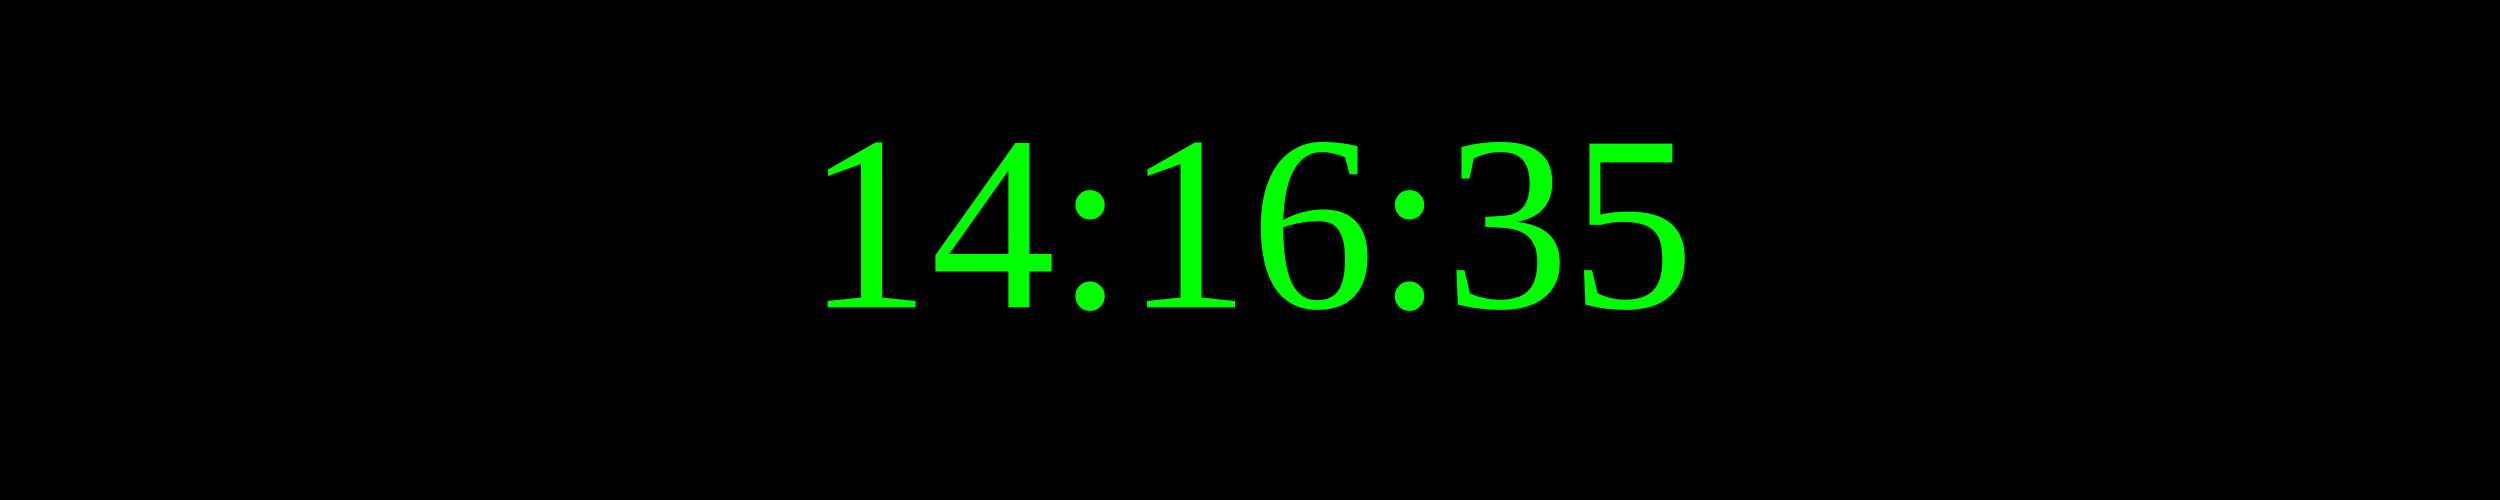
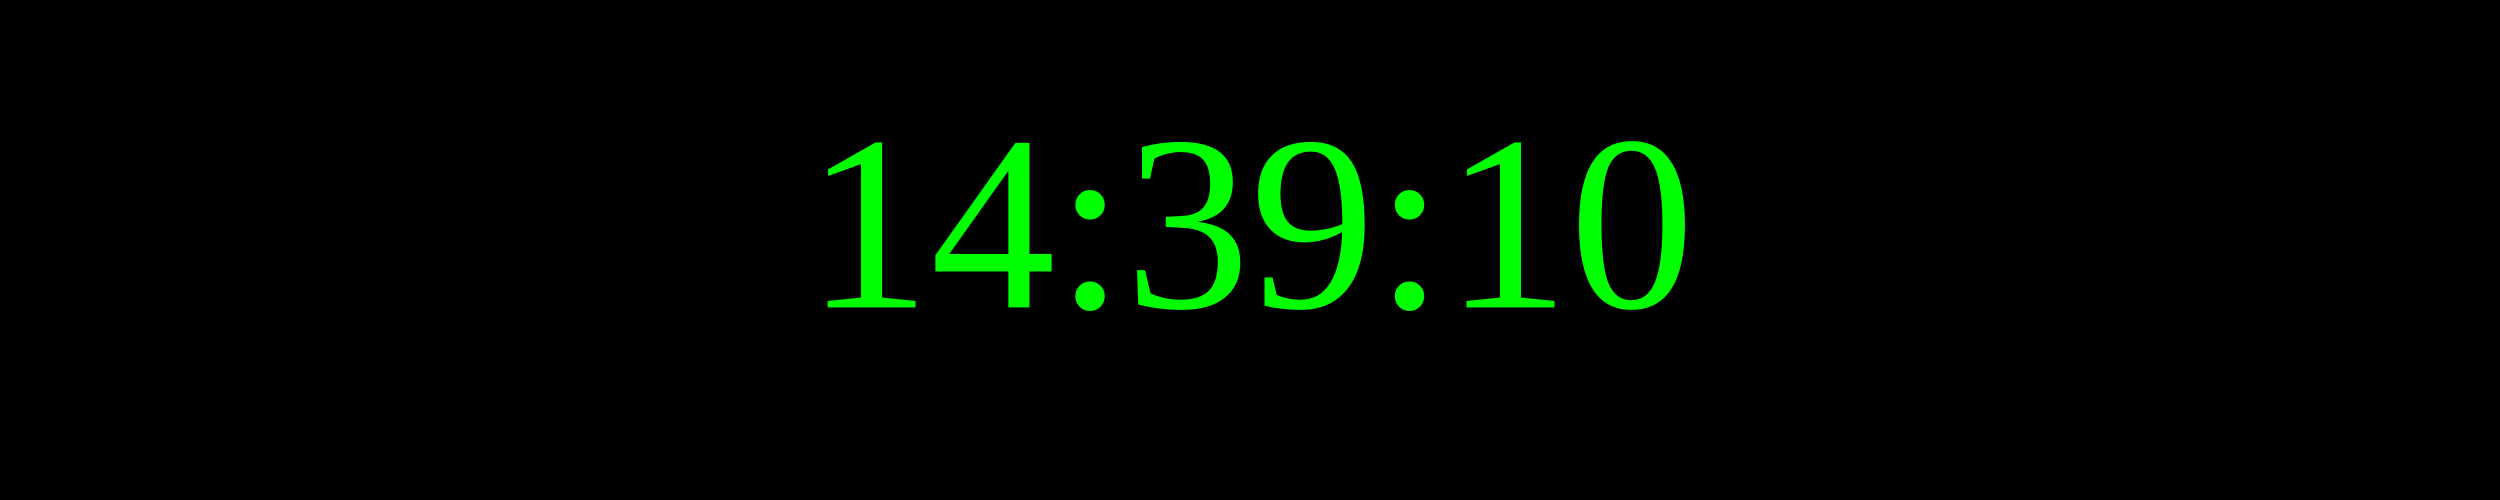
<svg xmlns="http://www.w3.org/2000/svg" width="250" height="50">
  <rect width="100%" height="100%" fill="black" />
  <text x="50%" y="50%" font-size="25" fill="lime" text-anchor="middle" dominant-baseline="middle">
- 14:16:35
+ 14:39:10
</text>
</svg>
